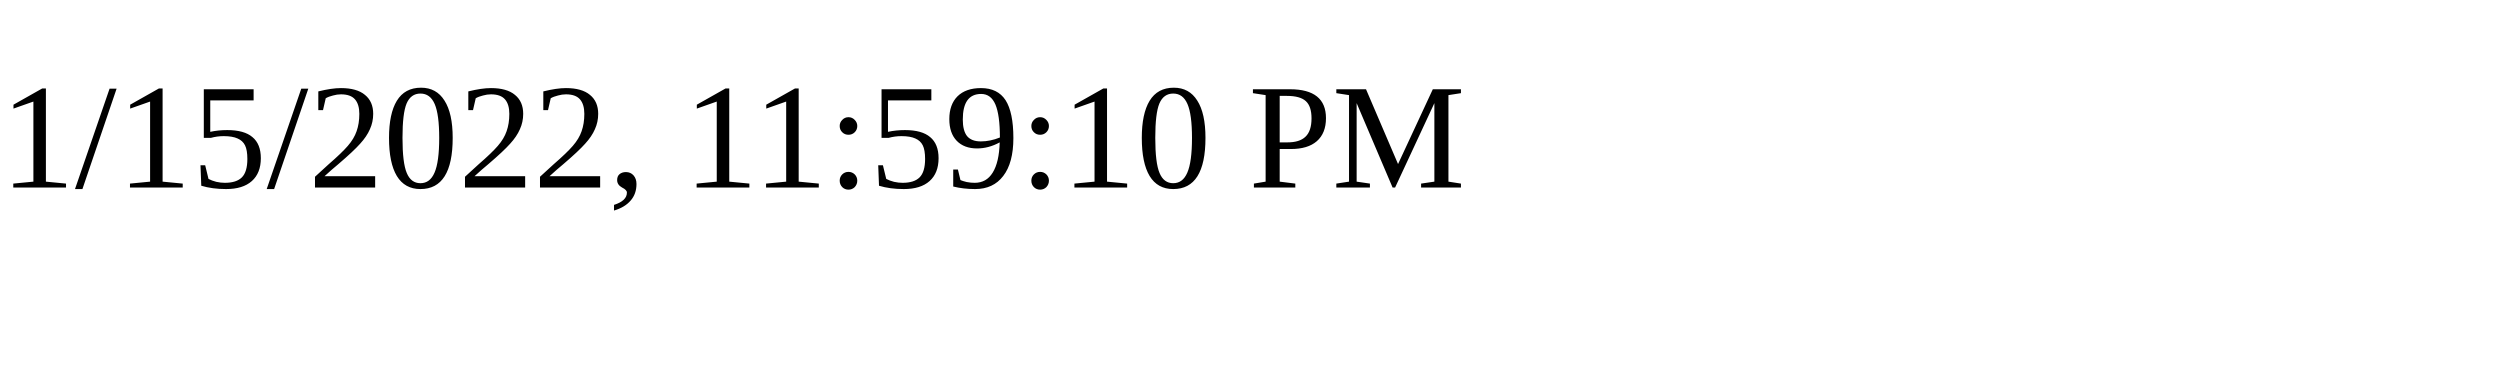
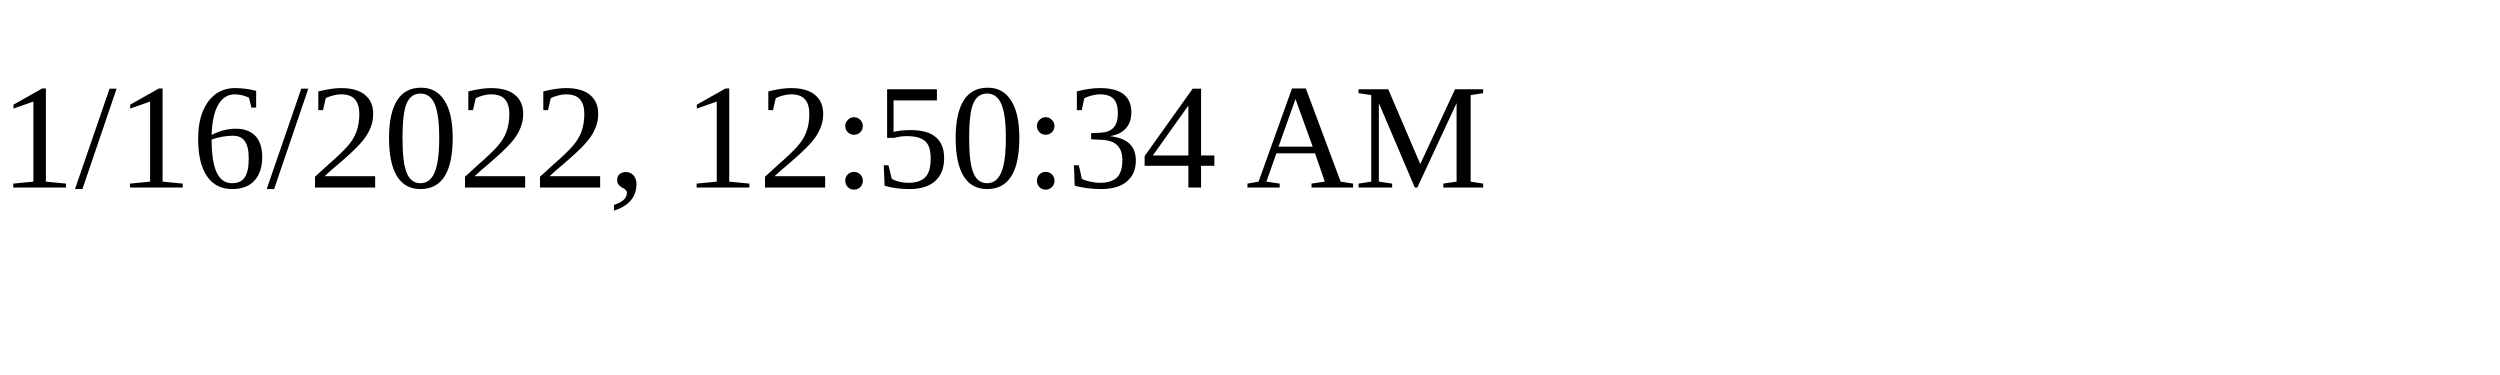
<svg xmlns="http://www.w3.org/2000/svg" height="30" width="200">
-   <text x="0" y="15">1/15/2022, 11:59:10 PM</text>
+   <text x="0" y="15">1/16/2022, 12:50:34 AM</text>
</svg>
